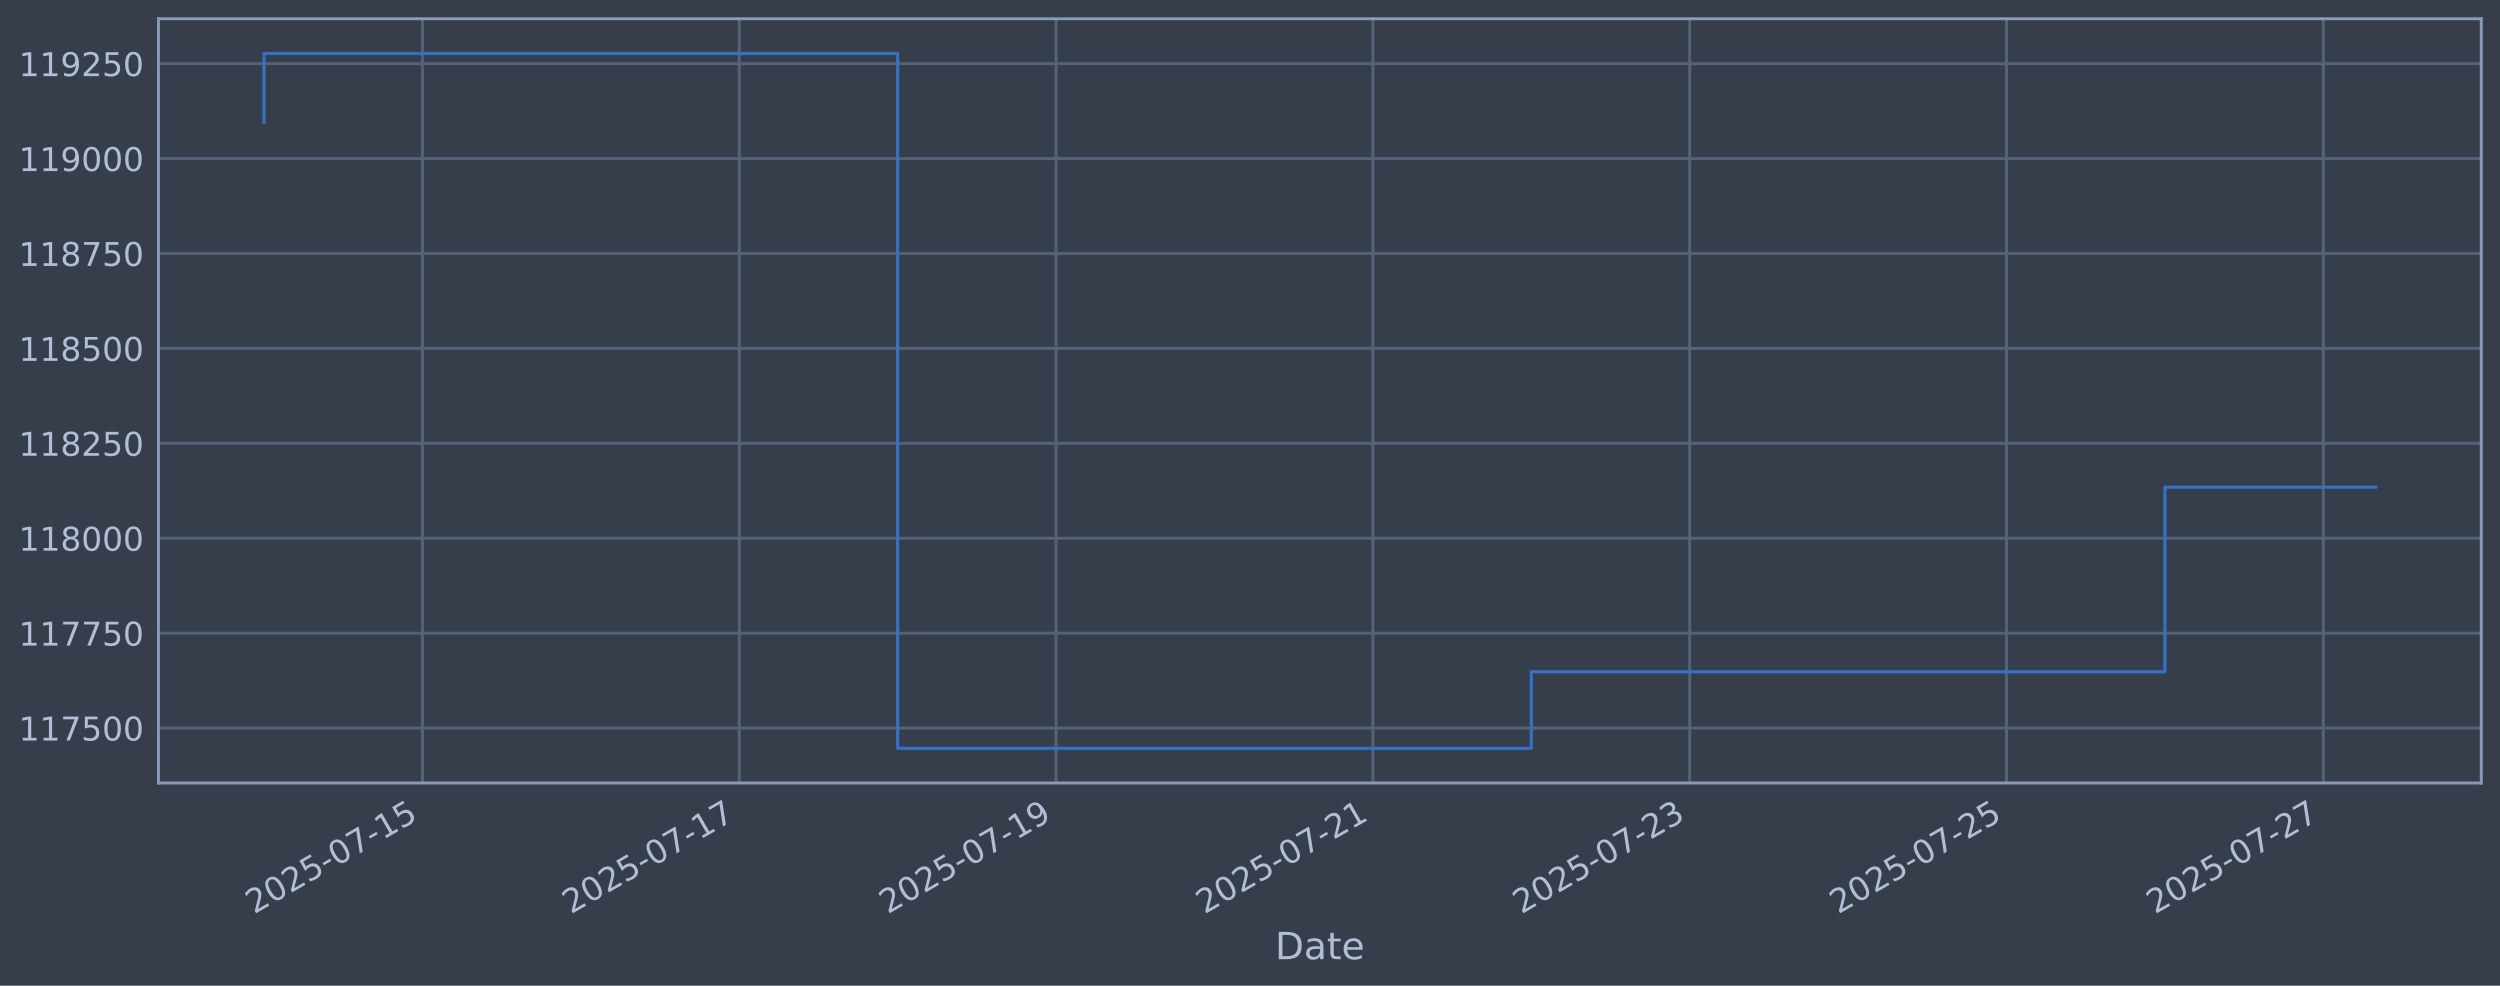
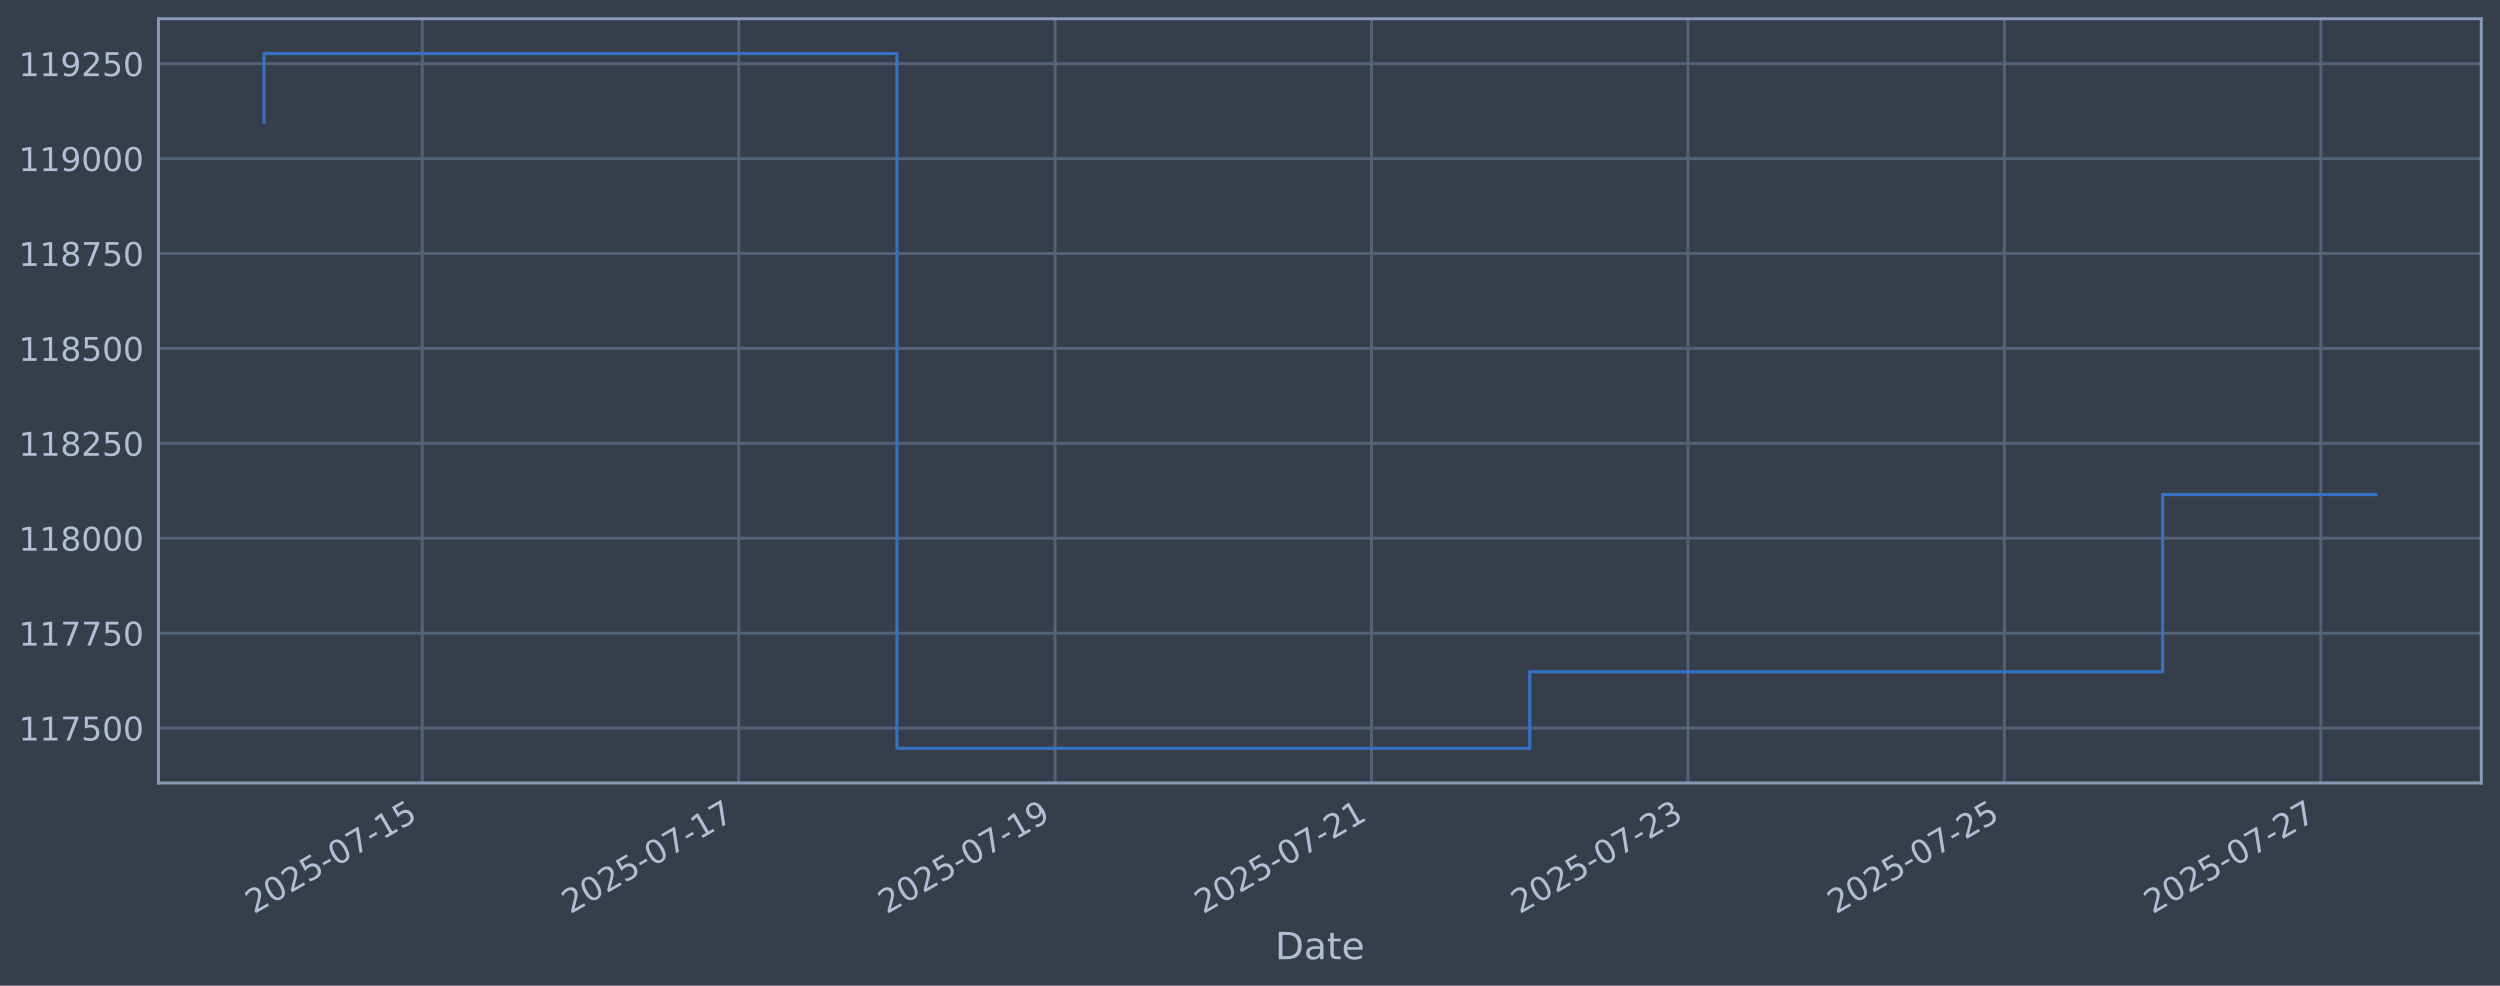
<svg xmlns="http://www.w3.org/2000/svg" xmlns:xlink="http://www.w3.org/1999/xlink" width="960.9pt" height="378.87pt" viewBox="0 0 960.9 378.87" version="1.1">
  <defs>
    <style type="text/css">*{stroke-linejoin: round; stroke-linecap: butt}</style>
  </defs>
  <g id="figure_1">
    <g id="patch_1">
      <path d="M 0 378.87  L 960.9 378.87  L 960.9 0  L 0 0  z " style="fill: #373e4b" />
    </g>
    <g id="axes_1">
      <g id="patch_2">
        <path d="M 60.901 300.96  L 953.701 300.96  L 953.701 7.2  L 60.901 7.2  z " style="fill: #373e4b" />
      </g>
      <g id="matplotlib.axis_1">
        <g id="xtick_1">
          <g id="line2d_1">
-             <path d="M 162.368 300.96  L 162.368 7.2  " clip-path="url(#p7e3de9b0bb)" style="fill: none; stroke: #546379; stroke-width: 1.12; stroke-linecap: square" />
+             <path d="M 162.293 300.96  L 162.293 7.2  " clip-path="url(#pdfdb33c370)" style="fill: none; stroke: #546379; stroke-width: 1.12; stroke-linecap: square" />
          </g>
          <g id="line2d_2" />
          <g id="text_1">
-             <g style="fill: #b1bed6" transform="translate(97.64243 351.4642) rotate(-30) scale(0.126 -0.126)">
+             <g style="fill: #b1bed6" transform="translate(97.56787 351.4642) rotate(-30) scale(0.126 -0.126)">
              <defs>
                <path id="DejaVuSans-32" d="M 1228 531  L 3431 531  L 3431 0  L 469 0  L 469 531  Q 828 903 1448 1529  Q 2069 2156 2228 2338  Q 2531 2678 2651 2914  Q 2772 3150 2772 3378  Q 2772 3750 2511 3984  Q 2250 4219 1831 4219  Q 1534 4219 1204 4116  Q 875 4013 500 3803  L 500 4441  Q 881 4594 1212 4672  Q 1544 4750 1819 4750  Q 2544 4750 2975 4387  Q 3406 4025 3406 3419  Q 3406 3131 3298 2873  Q 3191 2616 2906 2266  Q 2828 2175 2409 1742  Q 1991 1309 1228 531  z " transform="scale(0.015625)" />
                <path id="DejaVuSans-30" d="M 2034 4250  Q 1547 4250 1301 3770  Q 1056 3291 1056 2328  Q 1056 1369 1301 889  Q 1547 409 2034 409  Q 2525 409 2770 889  Q 3016 1369 3016 2328  Q 3016 3291 2770 3770  Q 2525 4250 2034 4250  z M 2034 4750  Q 2819 4750 3233 4129  Q 3647 3509 3647 2328  Q 3647 1150 3233 529  Q 2819 -91 2034 -91  Q 1250 -91 836 529  Q 422 1150 422 2328  Q 422 3509 836 4129  Q 1250 4750 2034 4750  z " transform="scale(0.015625)" />
                <path id="DejaVuSans-35" d="M 691 4666  L 3169 4666  L 3169 4134  L 1269 4134  L 1269 2991  Q 1406 3038 1543 3061  Q 1681 3084 1819 3084  Q 2600 3084 3056 2656  Q 3513 2228 3513 1497  Q 3513 744 3044 326  Q 2575 -91 1722 -91  Q 1428 -91 1123 -41  Q 819 9 494 109  L 494 744  Q 775 591 1075 516  Q 1375 441 1709 441  Q 2250 441 2565 725  Q 2881 1009 2881 1497  Q 2881 1984 2565 2268  Q 2250 2553 1709 2553  Q 1456 2553 1204 2497  Q 953 2441 691 2322  L 691 4666  z " transform="scale(0.015625)" />
                <path id="DejaVuSans-2d" d="M 313 2009  L 1997 2009  L 1997 1497  L 313 1497  L 313 2009  z " transform="scale(0.015625)" />
                <path id="DejaVuSans-37" d="M 525 4666  L 3525 4666  L 3525 4397  L 1831 0  L 1172 0  L 2766 4134  L 525 4134  L 525 4666  z " transform="scale(0.015625)" />
                <path id="DejaVuSans-31" d="M 794 531  L 1825 531  L 1825 4091  L 703 3866  L 703 4441  L 1819 4666  L 2450 4666  L 2450 531  L 3481 531  L 3481 0  L 794 0  L 794 531  z " transform="scale(0.015625)" />
              </defs>
              <use xlink:href="#DejaVuSans-32" />
              <use xlink:href="#DejaVuSans-30" transform="translate(63.62305 0)" />
              <use xlink:href="#DejaVuSans-32" transform="translate(127.2461 0)" />
              <use xlink:href="#DejaVuSans-35" transform="translate(190.8691 0)" />
              <use xlink:href="#DejaVuSans-2d" transform="translate(254.4922 0)" />
              <use xlink:href="#DejaVuSans-30" transform="translate(290.5762 0)" />
              <use xlink:href="#DejaVuSans-37" transform="translate(354.1992 0)" />
              <use xlink:href="#DejaVuSans-2d" transform="translate(417.8223 0)" />
              <use xlink:href="#DejaVuSans-31" transform="translate(453.9062 0)" />
              <use xlink:href="#DejaVuSans-35" transform="translate(517.5293 0)" />
            </g>
          </g>
        </g>
        <g id="xtick_2">
          <g id="line2d_3">
-             <path d="M 284.139 300.96  L 284.139 7.2  " clip-path="url(#p7e3de9b0bb)" style="fill: none; stroke: #546379; stroke-width: 1.12; stroke-linecap: square" />
+             <path d="M 283.916 300.96  L 283.916 7.2  " clip-path="url(#pdfdb33c370)" style="fill: none; stroke: #546379; stroke-width: 1.12; stroke-linecap: square" />
          </g>
          <g id="line2d_4" />
          <g id="text_2">
-             <g style="fill: #b1bed6" transform="translate(219.4137 351.4642) rotate(-30) scale(0.126 -0.126)">
+             <g style="fill: #b1bed6" transform="translate(219.19 351.4642) rotate(-30) scale(0.126 -0.126)">
              <use xlink:href="#DejaVuSans-32" />
              <use xlink:href="#DejaVuSans-30" transform="translate(63.62305 0)" />
              <use xlink:href="#DejaVuSans-32" transform="translate(127.2461 0)" />
              <use xlink:href="#DejaVuSans-35" transform="translate(190.8691 0)" />
              <use xlink:href="#DejaVuSans-2d" transform="translate(254.4922 0)" />
              <use xlink:href="#DejaVuSans-30" transform="translate(290.5762 0)" />
              <use xlink:href="#DejaVuSans-37" transform="translate(354.1992 0)" />
              <use xlink:href="#DejaVuSans-2d" transform="translate(417.8223 0)" />
              <use xlink:href="#DejaVuSans-31" transform="translate(453.9062 0)" />
              <use xlink:href="#DejaVuSans-37" transform="translate(517.5293 0)" />
            </g>
          </g>
        </g>
        <g id="xtick_3">
          <g id="line2d_5">
-             <path d="M 405.91 300.96  L 405.91 7.2  " clip-path="url(#p7e3de9b0bb)" style="fill: none; stroke: #546379; stroke-width: 1.12; stroke-linecap: square" />
+             <path d="M 405.538 300.96  L 405.538 7.2  " clip-path="url(#pdfdb33c370)" style="fill: none; stroke: #546379; stroke-width: 1.12; stroke-linecap: square" />
          </g>
          <g id="line2d_6" />
          <g id="text_3">
-             <g style="fill: #b1bed6" transform="translate(341.1849 351.4642) rotate(-30) scale(0.126 -0.126)">
+             <g style="fill: #b1bed6" transform="translate(340.8121 351.4642) rotate(-30) scale(0.126 -0.126)">
              <defs>
                <path id="DejaVuSans-39" d="M 703 97  L 703 672  Q 941 559 1184 500  Q 1428 441 1663 441  Q 2288 441 2617 861  Q 2947 1281 2994 2138  Q 2813 1869 2534 1725  Q 2256 1581 1919 1581  Q 1219 1581 811 2004  Q 403 2428 403 3163  Q 403 3881 828 4315  Q 1253 4750 1959 4750  Q 2769 4750 3195 4129  Q 3622 3509 3622 2328  Q 3622 1225 3098 567  Q 2575 -91 1691 -91  Q 1453 -91 1209 -44  Q 966 3 703 97  z M 1959 2075  Q 2384 2075 2632 2365  Q 2881 2656 2881 3163  Q 2881 3666 2632 3958  Q 2384 4250 1959 4250  Q 1534 4250 1286 3958  Q 1038 3666 1038 3163  Q 1038 2656 1286 2365  Q 1534 2075 1959 2075  z " transform="scale(0.015625)" />
              </defs>
              <use xlink:href="#DejaVuSans-32" />
              <use xlink:href="#DejaVuSans-30" transform="translate(63.62305 0)" />
              <use xlink:href="#DejaVuSans-32" transform="translate(127.2461 0)" />
              <use xlink:href="#DejaVuSans-35" transform="translate(190.8691 0)" />
              <use xlink:href="#DejaVuSans-2d" transform="translate(254.4922 0)" />
              <use xlink:href="#DejaVuSans-30" transform="translate(290.5762 0)" />
              <use xlink:href="#DejaVuSans-37" transform="translate(354.1992 0)" />
              <use xlink:href="#DejaVuSans-2d" transform="translate(417.8223 0)" />
              <use xlink:href="#DejaVuSans-31" transform="translate(453.9062 0)" />
              <use xlink:href="#DejaVuSans-39" transform="translate(517.5293 0)" />
            </g>
          </g>
        </g>
        <g id="xtick_4">
          <g id="line2d_7">
-             <path d="M 527.682 300.96  L 527.682 7.2  " clip-path="url(#p7e3de9b0bb)" style="fill: none; stroke: #546379; stroke-width: 1.12; stroke-linecap: square" />
+             <path d="M 527.16 300.96  L 527.16 7.2  " clip-path="url(#pdfdb33c370)" style="fill: none; stroke: #546379; stroke-width: 1.12; stroke-linecap: square" />
          </g>
          <g id="line2d_8" />
          <g id="text_4">
-             <g style="fill: #b1bed6" transform="translate(462.9561 351.4642) rotate(-30) scale(0.126 -0.126)">
+             <g style="fill: #b1bed6" transform="translate(462.4343 351.4642) rotate(-30) scale(0.126 -0.126)">
              <use xlink:href="#DejaVuSans-32" />
              <use xlink:href="#DejaVuSans-30" transform="translate(63.62305 0)" />
              <use xlink:href="#DejaVuSans-32" transform="translate(127.2461 0)" />
              <use xlink:href="#DejaVuSans-35" transform="translate(190.8691 0)" />
              <use xlink:href="#DejaVuSans-2d" transform="translate(254.4922 0)" />
              <use xlink:href="#DejaVuSans-30" transform="translate(290.5762 0)" />
              <use xlink:href="#DejaVuSans-37" transform="translate(354.1992 0)" />
              <use xlink:href="#DejaVuSans-2d" transform="translate(417.8223 0)" />
              <use xlink:href="#DejaVuSans-32" transform="translate(453.9062 0)" />
              <use xlink:href="#DejaVuSans-31" transform="translate(517.5293 0)" />
            </g>
          </g>
        </g>
        <g id="xtick_5">
          <g id="line2d_9">
-             <path d="M 649.453 300.96  L 649.453 7.2  " clip-path="url(#p7e3de9b0bb)" style="fill: none; stroke: #546379; stroke-width: 1.12; stroke-linecap: square" />
+             <path d="M 648.782 300.96  L 648.782 7.2  " clip-path="url(#pdfdb33c370)" style="fill: none; stroke: #546379; stroke-width: 1.12; stroke-linecap: square" />
          </g>
          <g id="line2d_10" />
          <g id="text_5">
-             <g style="fill: #b1bed6" transform="translate(584.7274 351.4642) rotate(-30) scale(0.126 -0.126)">
+             <g style="fill: #b1bed6" transform="translate(584.0564 351.4642) rotate(-30) scale(0.126 -0.126)">
              <defs>
                <path id="DejaVuSans-33" d="M 2597 2516  Q 3050 2419 3304 2112  Q 3559 1806 3559 1356  Q 3559 666 3084 287  Q 2609 -91 1734 -91  Q 1441 -91 1130 -33  Q 819 25 488 141  L 488 750  Q 750 597 1062 519  Q 1375 441 1716 441  Q 2309 441 2620 675  Q 2931 909 2931 1356  Q 2931 1769 2642 2001  Q 2353 2234 1838 2234  L 1294 2234  L 1294 2753  L 1863 2753  Q 2328 2753 2575 2939  Q 2822 3125 2822 3475  Q 2822 3834 2567 4026  Q 2313 4219 1838 4219  Q 1578 4219 1281 4162  Q 984 4106 628 3988  L 628 4550  Q 988 4650 1302 4700  Q 1616 4750 1894 4750  Q 2613 4750 3031 4423  Q 3450 4097 3450 3541  Q 3450 3153 3228 2886  Q 3006 2619 2597 2516  z " transform="scale(0.015625)" />
              </defs>
              <use xlink:href="#DejaVuSans-32" />
              <use xlink:href="#DejaVuSans-30" transform="translate(63.62305 0)" />
              <use xlink:href="#DejaVuSans-32" transform="translate(127.2461 0)" />
              <use xlink:href="#DejaVuSans-35" transform="translate(190.8691 0)" />
              <use xlink:href="#DejaVuSans-2d" transform="translate(254.4922 0)" />
              <use xlink:href="#DejaVuSans-30" transform="translate(290.5762 0)" />
              <use xlink:href="#DejaVuSans-37" transform="translate(354.1992 0)" />
              <use xlink:href="#DejaVuSans-2d" transform="translate(417.8223 0)" />
              <use xlink:href="#DejaVuSans-32" transform="translate(453.9062 0)" />
              <use xlink:href="#DejaVuSans-33" transform="translate(517.5293 0)" />
            </g>
          </g>
        </g>
        <g id="xtick_6">
          <g id="line2d_11">
-             <path d="M 771.224 300.96  L 771.224 7.2  " clip-path="url(#p7e3de9b0bb)" style="fill: none; stroke: #546379; stroke-width: 1.12; stroke-linecap: square" />
+             <path d="M 770.404 300.96  L 770.404 7.2  " clip-path="url(#pdfdb33c370)" style="fill: none; stroke: #546379; stroke-width: 1.12; stroke-linecap: square" />
          </g>
          <g id="line2d_12" />
          <g id="text_6">
-             <g style="fill: #b1bed6" transform="translate(706.4986 351.4642) rotate(-30) scale(0.126 -0.126)">
+             <g style="fill: #b1bed6" transform="translate(705.6785 351.4642) rotate(-30) scale(0.126 -0.126)">
              <use xlink:href="#DejaVuSans-32" />
              <use xlink:href="#DejaVuSans-30" transform="translate(63.62305 0)" />
              <use xlink:href="#DejaVuSans-32" transform="translate(127.2461 0)" />
              <use xlink:href="#DejaVuSans-35" transform="translate(190.8691 0)" />
              <use xlink:href="#DejaVuSans-2d" transform="translate(254.4922 0)" />
              <use xlink:href="#DejaVuSans-30" transform="translate(290.5762 0)" />
              <use xlink:href="#DejaVuSans-37" transform="translate(354.1992 0)" />
              <use xlink:href="#DejaVuSans-2d" transform="translate(417.8223 0)" />
              <use xlink:href="#DejaVuSans-32" transform="translate(453.9062 0)" />
              <use xlink:href="#DejaVuSans-35" transform="translate(517.5293 0)" />
            </g>
          </g>
        </g>
        <g id="xtick_7">
          <g id="line2d_13">
-             <path d="M 892.995 300.96  L 892.995 7.2  " clip-path="url(#p7e3de9b0bb)" style="fill: none; stroke: #546379; stroke-width: 1.12; stroke-linecap: square" />
+             <path d="M 892.026 300.96  L 892.026 7.2  " clip-path="url(#pdfdb33c370)" style="fill: none; stroke: #546379; stroke-width: 1.12; stroke-linecap: square" />
          </g>
          <g id="line2d_14" />
          <g id="text_7">
-             <g style="fill: #b1bed6" transform="translate(828.2698 351.4642) rotate(-30) scale(0.126 -0.126)">
+             <g style="fill: #b1bed6" transform="translate(827.3007 351.4642) rotate(-30) scale(0.126 -0.126)">
              <use xlink:href="#DejaVuSans-32" />
              <use xlink:href="#DejaVuSans-30" transform="translate(63.62305 0)" />
              <use xlink:href="#DejaVuSans-32" transform="translate(127.2461 0)" />
              <use xlink:href="#DejaVuSans-35" transform="translate(190.8691 0)" />
              <use xlink:href="#DejaVuSans-2d" transform="translate(254.4922 0)" />
              <use xlink:href="#DejaVuSans-30" transform="translate(290.5762 0)" />
              <use xlink:href="#DejaVuSans-37" transform="translate(354.1992 0)" />
              <use xlink:href="#DejaVuSans-2d" transform="translate(417.8223 0)" />
              <use xlink:href="#DejaVuSans-32" transform="translate(453.9062 0)" />
              <use xlink:href="#DejaVuSans-37" transform="translate(517.5293 0)" />
            </g>
          </g>
        </g>
        <g id="text_8">
          <g style="fill: #b1bed6" transform="translate(490.0914 368.6753) scale(0.144 -0.144)">
            <defs>
              <path id="DejaVuSans-44" d="M 1259 4147  L 1259 519  L 2022 519  Q 2988 519 3436 956  Q 3884 1394 3884 2338  Q 3884 3275 3436 3711  Q 2988 4147 2022 4147  L 1259 4147  z M 628 4666  L 1925 4666  Q 3281 4666 3915 4102  Q 4550 3538 4550 2338  Q 4550 1131 3912 565  Q 3275 0 1925 0  L 628 0  L 628 4666  z " transform="scale(0.015625)" />
              <path id="DejaVuSans-61" d="M 2194 1759  Q 1497 1759 1228 1600  Q 959 1441 959 1056  Q 959 750 1161 570  Q 1363 391 1709 391  Q 2188 391 2477 730  Q 2766 1069 2766 1631  L 2766 1759  L 2194 1759  z M 3341 1997  L 3341 0  L 2766 0  L 2766 531  Q 2569 213 2275 61  Q 1981 -91 1556 -91  Q 1019 -91 701 211  Q 384 513 384 1019  Q 384 1609 779 1909  Q 1175 2209 1959 2209  L 2766 2209  L 2766 2266  Q 2766 2663 2505 2880  Q 2244 3097 1772 3097  Q 1472 3097 1187 3025  Q 903 2953 641 2809  L 641 3341  Q 956 3463 1253 3523  Q 1550 3584 1831 3584  Q 2591 3584 2966 3190  Q 3341 2797 3341 1997  z " transform="scale(0.015625)" />
              <path id="DejaVuSans-74" d="M 1172 4494  L 1172 3500  L 2356 3500  L 2356 3053  L 1172 3053  L 1172 1153  Q 1172 725 1289 603  Q 1406 481 1766 481  L 2356 481  L 2356 0  L 1766 0  Q 1100 0 847 248  Q 594 497 594 1153  L 594 3053  L 172 3053  L 172 3500  L 594 3500  L 594 4494  L 1172 4494  z " transform="scale(0.015625)" />
              <path id="DejaVuSans-65" d="M 3597 1894  L 3597 1613  L 953 1613  Q 991 1019 1311 708  Q 1631 397 2203 397  Q 2534 397 2845 478  Q 3156 559 3463 722  L 3463 178  Q 3153 47 2828 -22  Q 2503 -91 2169 -91  Q 1331 -91 842 396  Q 353 884 353 1716  Q 353 2575 817 3079  Q 1281 3584 2069 3584  Q 2775 3584 3186 3129  Q 3597 2675 3597 1894  z M 3022 2063  Q 3016 2534 2758 2815  Q 2500 3097 2075 3097  Q 1594 3097 1305 2825  Q 1016 2553 972 2059  L 3022 2063  z " transform="scale(0.015625)" />
            </defs>
            <use xlink:href="#DejaVuSans-44" />
            <use xlink:href="#DejaVuSans-61" transform="translate(77.00195 0)" />
            <use xlink:href="#DejaVuSans-74" transform="translate(138.2812 0)" />
            <use xlink:href="#DejaVuSans-65" transform="translate(177.4902 0)" />
          </g>
        </g>
      </g>
      <g id="matplotlib.axis_2">
        <g id="ytick_1">
          <g id="line2d_15">
-             <path d="M 60.901 279.843  L 953.701 279.843  " clip-path="url(#p7e3de9b0bb)" style="fill: none; stroke: #546379; stroke-width: 1.12; stroke-linecap: square" />
+             <path d="M 60.901 279.843  L 953.701 279.843  " clip-path="url(#pdfdb33c370)" style="fill: none; stroke: #546379; stroke-width: 1.12; stroke-linecap: square" />
          </g>
          <g id="line2d_16" />
          <g id="text_9">
            <g style="fill: #b1bed6" transform="translate(7.2 284.6295) scale(0.126 -0.126)">
              <use xlink:href="#DejaVuSans-31" />
              <use xlink:href="#DejaVuSans-31" transform="translate(63.62305 0)" />
              <use xlink:href="#DejaVuSans-37" transform="translate(127.2461 0)" />
              <use xlink:href="#DejaVuSans-35" transform="translate(190.8691 0)" />
              <use xlink:href="#DejaVuSans-30" transform="translate(254.4922 0)" />
              <use xlink:href="#DejaVuSans-30" transform="translate(318.1152 0)" />
            </g>
          </g>
        </g>
        <g id="ytick_2">
          <g id="line2d_17">
-             <path d="M 60.901 243.361  L 953.701 243.361  " clip-path="url(#p7e3de9b0bb)" style="fill: none; stroke: #546379; stroke-width: 1.12; stroke-linecap: square" />
+             <path d="M 60.901 243.361  L 953.701 243.361  " clip-path="url(#pdfdb33c370)" style="fill: none; stroke: #546379; stroke-width: 1.12; stroke-linecap: square" />
          </g>
          <g id="line2d_18" />
          <g id="text_10">
            <g style="fill: #b1bed6" transform="translate(7.2 248.1479) scale(0.126 -0.126)">
              <use xlink:href="#DejaVuSans-31" />
              <use xlink:href="#DejaVuSans-31" transform="translate(63.62305 0)" />
              <use xlink:href="#DejaVuSans-37" transform="translate(127.2461 0)" />
              <use xlink:href="#DejaVuSans-37" transform="translate(190.8691 0)" />
              <use xlink:href="#DejaVuSans-35" transform="translate(254.4922 0)" />
              <use xlink:href="#DejaVuSans-30" transform="translate(318.1152 0)" />
            </g>
          </g>
        </g>
        <g id="ytick_3">
          <g id="line2d_19">
-             <path d="M 60.901 206.879  L 953.701 206.879  " clip-path="url(#p7e3de9b0bb)" style="fill: none; stroke: #546379; stroke-width: 1.12; stroke-linecap: square" />
+             <path d="M 60.901 206.879  L 953.701 206.879  " clip-path="url(#pdfdb33c370)" style="fill: none; stroke: #546379; stroke-width: 1.12; stroke-linecap: square" />
          </g>
          <g id="line2d_20" />
          <g id="text_11">
            <g style="fill: #b1bed6" transform="translate(7.2 211.6662) scale(0.126 -0.126)">
              <defs>
                <path id="DejaVuSans-38" d="M 2034 2216  Q 1584 2216 1326 1975  Q 1069 1734 1069 1313  Q 1069 891 1326 650  Q 1584 409 2034 409  Q 2484 409 2743 651  Q 3003 894 3003 1313  Q 3003 1734 2745 1975  Q 2488 2216 2034 2216  z M 1403 2484  Q 997 2584 770 2862  Q 544 3141 544 3541  Q 544 4100 942 4425  Q 1341 4750 2034 4750  Q 2731 4750 3128 4425  Q 3525 4100 3525 3541  Q 3525 3141 3298 2862  Q 3072 2584 2669 2484  Q 3125 2378 3379 2068  Q 3634 1759 3634 1313  Q 3634 634 3220 271  Q 2806 -91 2034 -91  Q 1263 -91 848 271  Q 434 634 434 1313  Q 434 1759 690 2068  Q 947 2378 1403 2484  z M 1172 3481  Q 1172 3119 1398 2916  Q 1625 2713 2034 2713  Q 2441 2713 2670 2916  Q 2900 3119 2900 3481  Q 2900 3844 2670 4047  Q 2441 4250 2034 4250  Q 1625 4250 1398 4047  Q 1172 3844 1172 3481  z " transform="scale(0.015625)" />
              </defs>
              <use xlink:href="#DejaVuSans-31" />
              <use xlink:href="#DejaVuSans-31" transform="translate(63.62305 0)" />
              <use xlink:href="#DejaVuSans-38" transform="translate(127.2461 0)" />
              <use xlink:href="#DejaVuSans-30" transform="translate(190.8691 0)" />
              <use xlink:href="#DejaVuSans-30" transform="translate(254.4922 0)" />
              <use xlink:href="#DejaVuSans-30" transform="translate(318.1152 0)" />
            </g>
          </g>
        </g>
        <g id="ytick_4">
          <g id="line2d_21">
-             <path d="M 60.901 170.398  L 953.701 170.398  " clip-path="url(#p7e3de9b0bb)" style="fill: none; stroke: #546379; stroke-width: 1.12; stroke-linecap: square" />
+             <path d="M 60.901 170.398  L 953.701 170.398  " clip-path="url(#pdfdb33c370)" style="fill: none; stroke: #546379; stroke-width: 1.12; stroke-linecap: square" />
          </g>
          <g id="line2d_22" />
          <g id="text_12">
            <g style="fill: #b1bed6" transform="translate(7.2 175.1845) scale(0.126 -0.126)">
              <use xlink:href="#DejaVuSans-31" />
              <use xlink:href="#DejaVuSans-31" transform="translate(63.62305 0)" />
              <use xlink:href="#DejaVuSans-38" transform="translate(127.2461 0)" />
              <use xlink:href="#DejaVuSans-32" transform="translate(190.8691 0)" />
              <use xlink:href="#DejaVuSans-35" transform="translate(254.4922 0)" />
              <use xlink:href="#DejaVuSans-30" transform="translate(318.1152 0)" />
            </g>
          </g>
        </g>
        <g id="ytick_5">
          <g id="line2d_23">
-             <path d="M 60.901 133.916  L 953.701 133.916  " clip-path="url(#p7e3de9b0bb)" style="fill: none; stroke: #546379; stroke-width: 1.12; stroke-linecap: square" />
+             <path d="M 60.901 133.916  L 953.701 133.916  " clip-path="url(#pdfdb33c370)" style="fill: none; stroke: #546379; stroke-width: 1.12; stroke-linecap: square" />
          </g>
          <g id="line2d_24" />
          <g id="text_13">
            <g style="fill: #b1bed6" transform="translate(7.2 138.7029) scale(0.126 -0.126)">
              <use xlink:href="#DejaVuSans-31" />
              <use xlink:href="#DejaVuSans-31" transform="translate(63.62305 0)" />
              <use xlink:href="#DejaVuSans-38" transform="translate(127.2461 0)" />
              <use xlink:href="#DejaVuSans-35" transform="translate(190.8691 0)" />
              <use xlink:href="#DejaVuSans-30" transform="translate(254.4922 0)" />
              <use xlink:href="#DejaVuSans-30" transform="translate(318.1152 0)" />
            </g>
          </g>
        </g>
        <g id="ytick_6">
          <g id="line2d_25">
-             <path d="M 60.901 97.434  L 953.701 97.434  " clip-path="url(#p7e3de9b0bb)" style="fill: none; stroke: #546379; stroke-width: 1.12; stroke-linecap: square" />
+             <path d="M 60.901 97.434  L 953.701 97.434  " clip-path="url(#pdfdb33c370)" style="fill: none; stroke: #546379; stroke-width: 1.12; stroke-linecap: square" />
          </g>
          <g id="line2d_26" />
          <g id="text_14">
            <g style="fill: #b1bed6" transform="translate(7.2 102.2212) scale(0.126 -0.126)">
              <use xlink:href="#DejaVuSans-31" />
              <use xlink:href="#DejaVuSans-31" transform="translate(63.62305 0)" />
              <use xlink:href="#DejaVuSans-38" transform="translate(127.2461 0)" />
              <use xlink:href="#DejaVuSans-37" transform="translate(190.8691 0)" />
              <use xlink:href="#DejaVuSans-35" transform="translate(254.4922 0)" />
              <use xlink:href="#DejaVuSans-30" transform="translate(318.1152 0)" />
            </g>
          </g>
        </g>
        <g id="ytick_7">
          <g id="line2d_27">
-             <path d="M 60.901 60.953  L 953.701 60.953  " clip-path="url(#p7e3de9b0bb)" style="fill: none; stroke: #546379; stroke-width: 1.12; stroke-linecap: square" />
+             <path d="M 60.901 60.953  L 953.701 60.953  " clip-path="url(#pdfdb33c370)" style="fill: none; stroke: #546379; stroke-width: 1.12; stroke-linecap: square" />
          </g>
          <g id="line2d_28" />
          <g id="text_15">
            <g style="fill: #b1bed6" transform="translate(7.2 65.73954) scale(0.126 -0.126)">
              <use xlink:href="#DejaVuSans-31" />
              <use xlink:href="#DejaVuSans-31" transform="translate(63.62305 0)" />
              <use xlink:href="#DejaVuSans-39" transform="translate(127.2461 0)" />
              <use xlink:href="#DejaVuSans-30" transform="translate(190.8691 0)" />
              <use xlink:href="#DejaVuSans-30" transform="translate(254.4922 0)" />
              <use xlink:href="#DejaVuSans-30" transform="translate(318.1152 0)" />
            </g>
          </g>
        </g>
        <g id="ytick_8">
          <g id="line2d_29">
-             <path d="M 60.901 24.471  L 953.701 24.471  " clip-path="url(#p7e3de9b0bb)" style="fill: none; stroke: #546379; stroke-width: 1.12; stroke-linecap: square" />
+             <path d="M 60.901 24.471  L 953.701 24.471  " clip-path="url(#pdfdb33c370)" style="fill: none; stroke: #546379; stroke-width: 1.12; stroke-linecap: square" />
          </g>
          <g id="line2d_30" />
          <g id="text_16">
            <g style="fill: #b1bed6" transform="translate(7.2 29.25787) scale(0.126 -0.126)">
              <use xlink:href="#DejaVuSans-31" />
              <use xlink:href="#DejaVuSans-31" transform="translate(63.62305 0)" />
              <use xlink:href="#DejaVuSans-39" transform="translate(127.2461 0)" />
              <use xlink:href="#DejaVuSans-32" transform="translate(190.8691 0)" />
              <use xlink:href="#DejaVuSans-35" transform="translate(254.4922 0)" />
              <use xlink:href="#DejaVuSans-30" transform="translate(318.1152 0)" />
            </g>
          </g>
        </g>
      </g>
      <g id="line2d_31">
-         <path d="M 101.482 47.033  L 101.482 20.553  L 345.025 20.553  L 345.025 287.607  L 588.567 287.607  L 588.567 258.197  L 832.11 258.197  L 832.11 187.261  L 913.119 187.261  " clip-path="url(#p7e3de9b0bb)" style="fill: none; stroke: #3572c6; stroke-width: 1.2; stroke-linecap: square" />
+         <path d="M 101.482 47.033  L 101.482 20.553  L 344.727 20.553  L 344.727 287.607  L 587.971 287.607  L 587.971 258.197  L 831.215 258.197  L 831.215 190.094  L 913.119 190.094  " clip-path="url(#pdfdb33c370)" style="fill: none; stroke: #3572c6; stroke-width: 1.2; stroke-linecap: square" />
      </g>
      <g id="patch_3">
        <path d="M 60.901 300.96  L 60.901 7.2  " style="fill: none; stroke: #899ab8; stroke-width: 1.12; stroke-linejoin: miter; stroke-linecap: square" />
      </g>
      <g id="patch_4">
        <path d="M 953.701 300.96  L 953.701 7.2  " style="fill: none; stroke: #899ab8; stroke-width: 1.12; stroke-linejoin: miter; stroke-linecap: square" />
      </g>
      <g id="patch_5">
        <path d="M 60.901 300.96  L 953.701 300.96  " style="fill: none; stroke: #899ab8; stroke-width: 1.12; stroke-linejoin: miter; stroke-linecap: square" />
      </g>
      <g id="patch_6">
        <path d="M 60.901 7.2  L 953.701 7.2  " style="fill: none; stroke: #899ab8; stroke-width: 1.12; stroke-linejoin: miter; stroke-linecap: square" />
      </g>
    </g>
  </g>
  <defs>
-     <clipPath id="p7e3de9b0bb">
+     <clipPath id="pdfdb33c370">
      <rect x="60.901" y="7.2" width="892.8" height="293.76" />
    </clipPath>
  </defs>
</svg>
